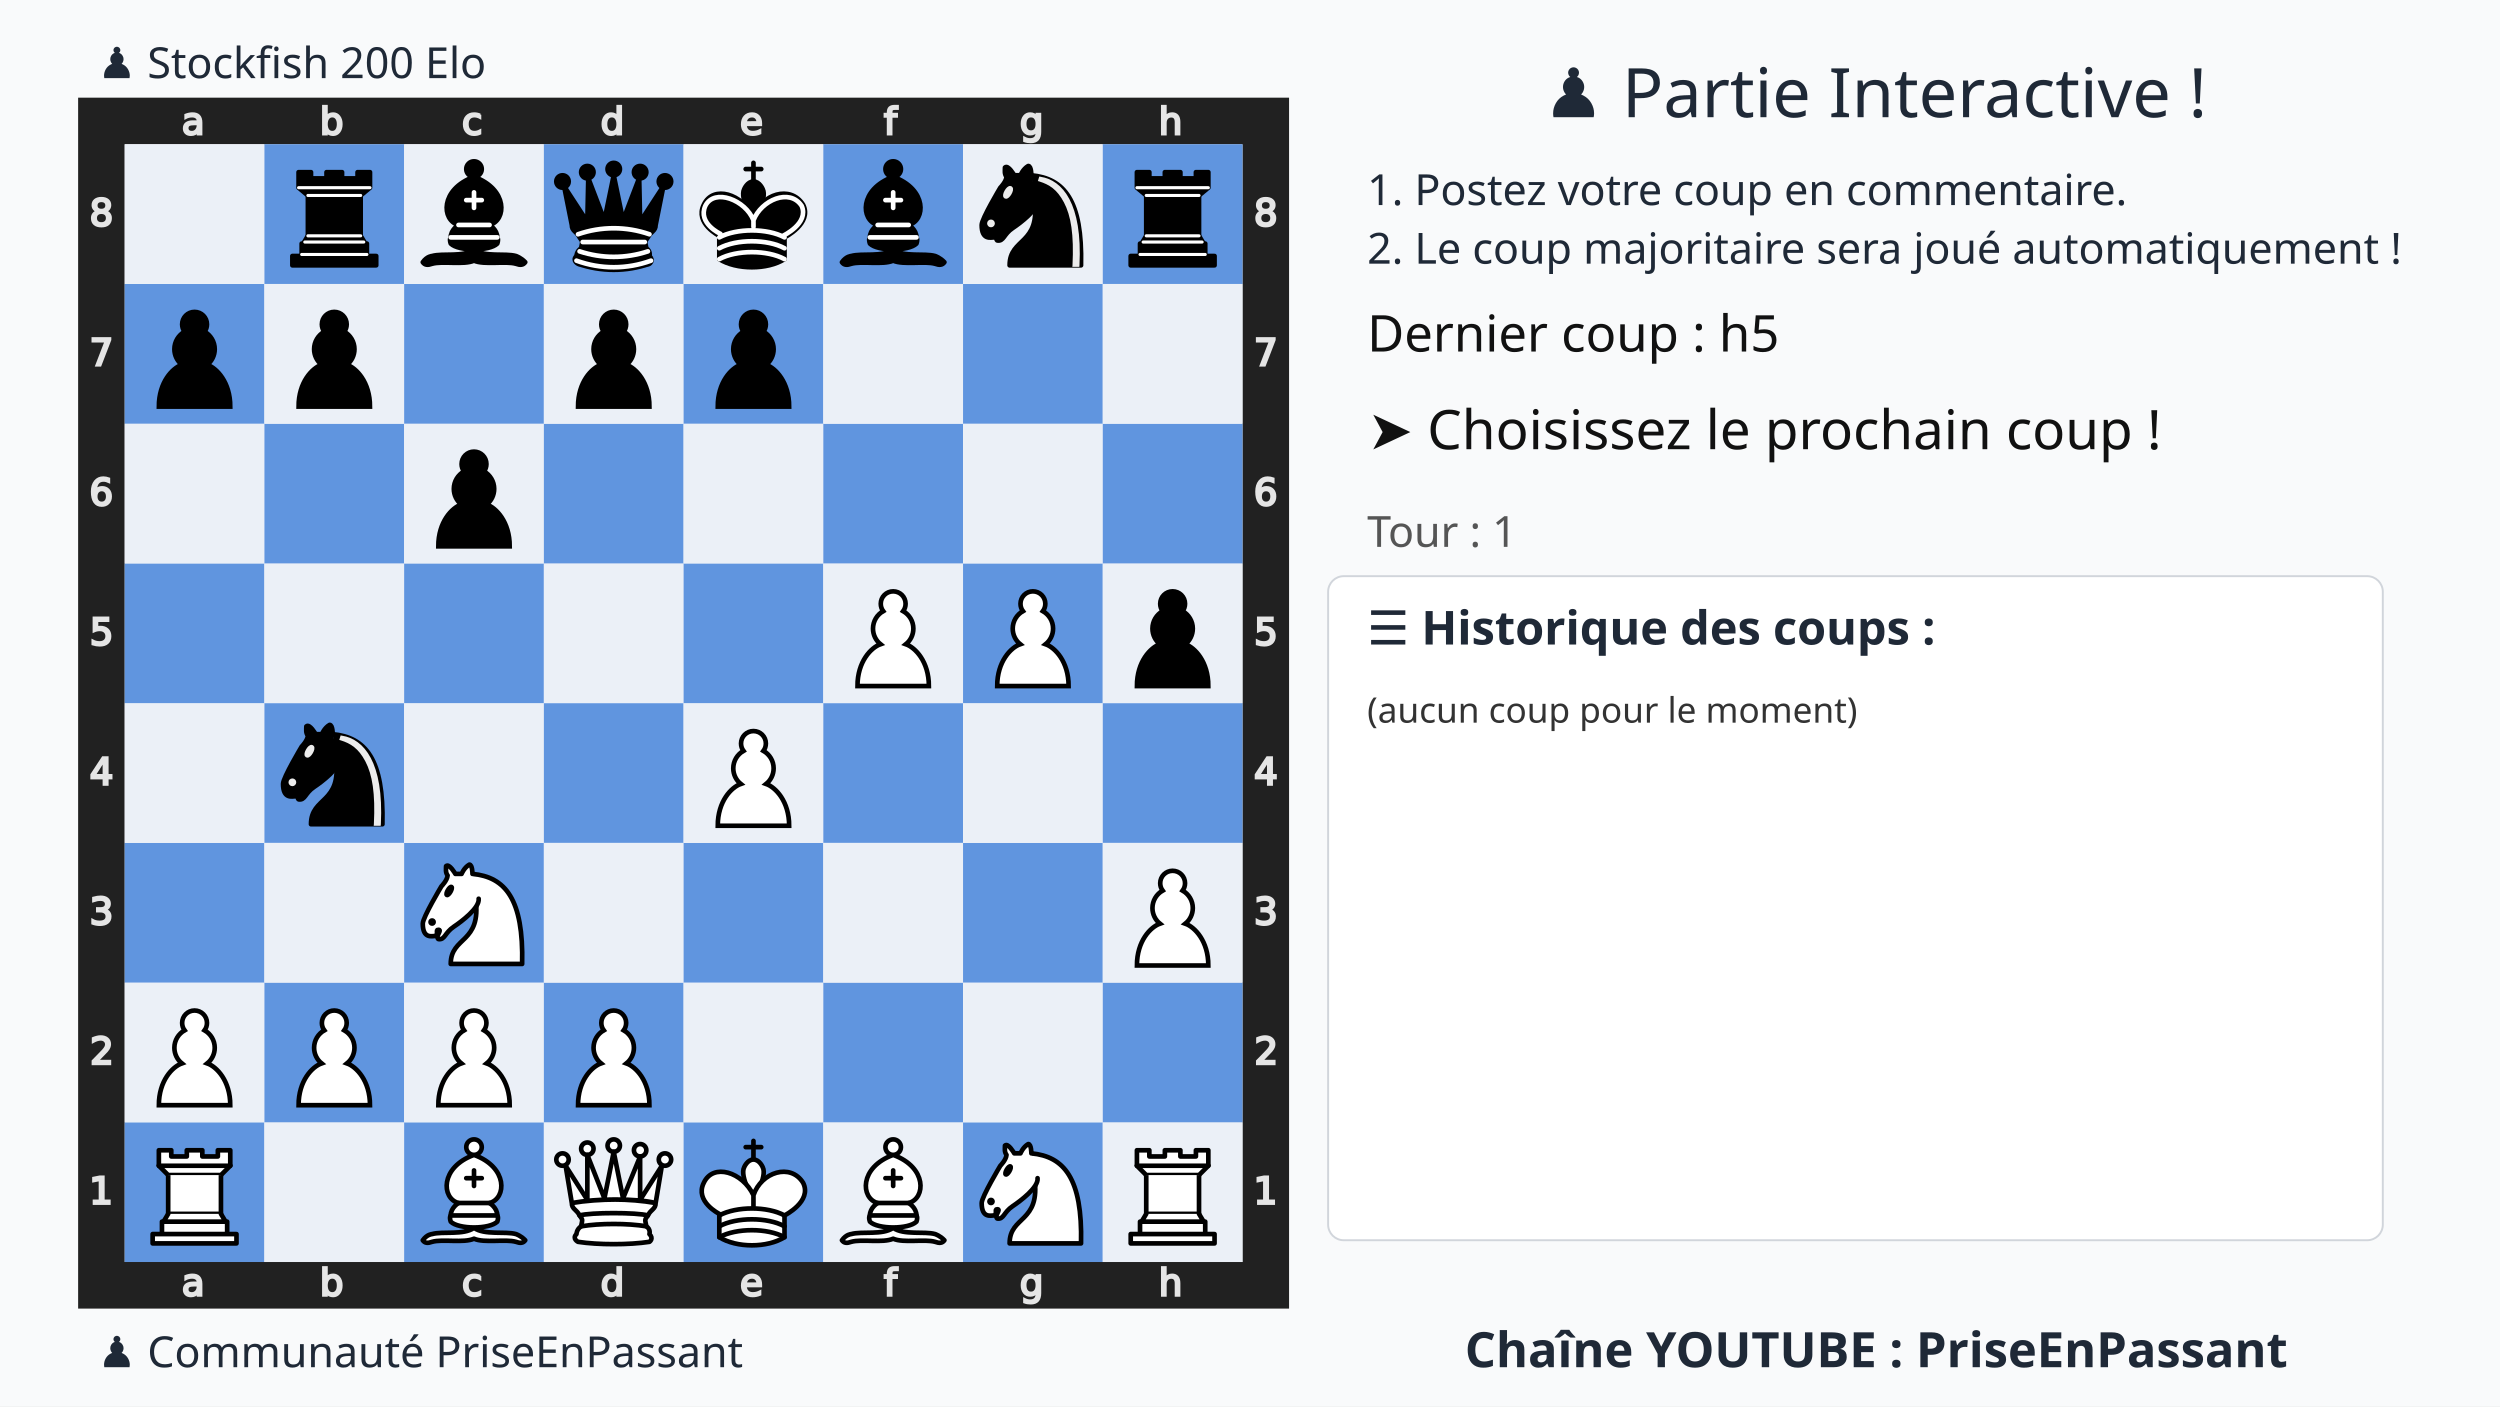
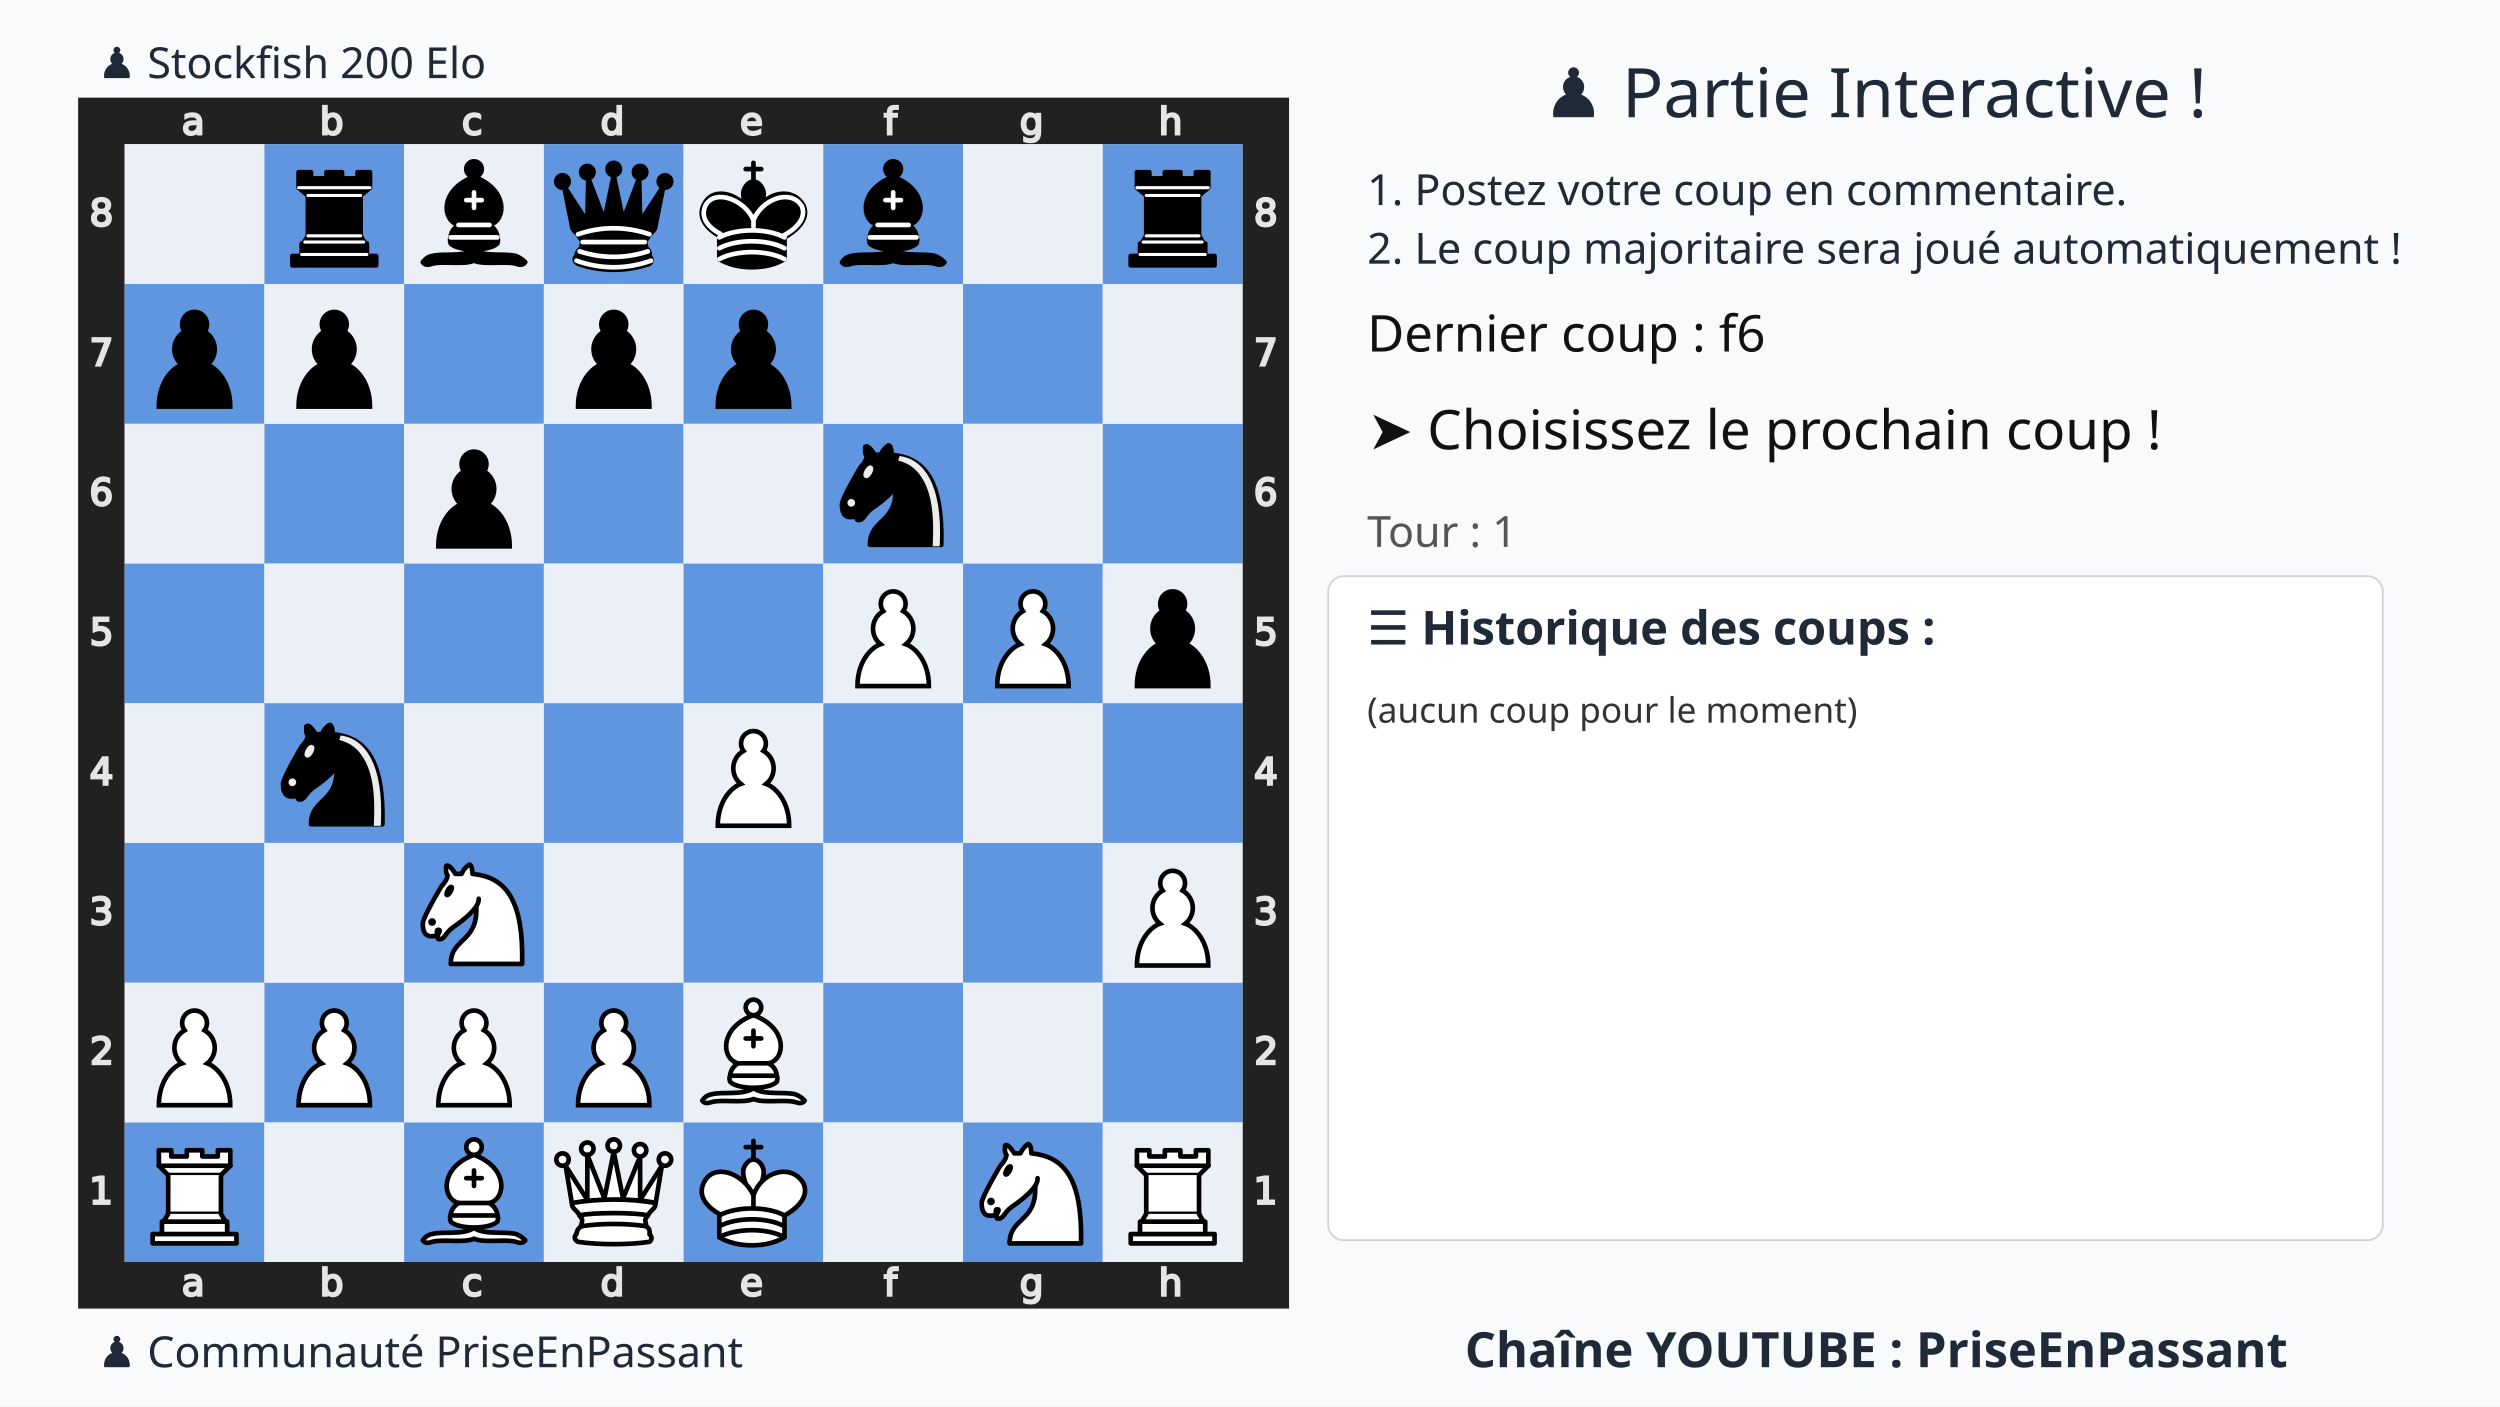
<svg xmlns="http://www.w3.org/2000/svg" xmlns:xlink="http://www.w3.org/1999/xlink" width="1280" height="720">
  <rect width="100%" height="100%" fill="#f9fafb" />
  <text x="75%" y="60" text-anchor="middle" font-size="35" font-family="Ubuntu" fill="#1f2937">
    ♟️ Partie Interactive !
  </text>
  <text x="700" y="105" font-size="22" font-family="Ubuntu" fill="#1f2937">
    1. Postez votre coup en commentaire.
  </text>
  <text x="700" y="135" font-size="22" font-family="Ubuntu" fill="#1f2937">
    2. Le coup majoritaire sera joué automatiquement !
  </text>
  <g transform="translate(40,50)">
    <svg viewBox="0 0 390 390" width="620" height="620">
      <style>.square.light{fill:#ebf0f7 !important}.square.dark{fill:#6095df !important}</style>
      <defs>
        <g id="white-pawn" class="white pawn">
          <path d="M22.5 9c-2.21 0-4 1.79-4 4 0 .89.29 1.71.78 2.38C17.33 16.5 16 18.59 16 21c0 2.03.94 3.84 2.41 5.03-3 1.06-7.41 5.55-7.41 13.47h23c0-7.92-4.41-12.41-7.41-13.47 1.47-1.19 2.41-3 2.41-5.03 0-2.41-1.33-4.5-3.28-5.62.49-.67.78-1.49.78-2.38 0-2.21-1.79-4-4-4z" fill="#fff" stroke="#000" stroke-width="1.5" stroke-linecap="round" />
        </g>
        <g id="white-knight" class="white knight" fill="none" fill-rule="evenodd" stroke="#000" stroke-width="1.5" stroke-linecap="round" stroke-linejoin="round">
          <path d="M 22,10 C 32.5,11 38.5,18 38,39 L 15,39 C 15,30 25,32.5 23,18" style="fill:#ffffff; stroke:#000000;" />
          <path d="M 24,18 C 24.38,20.91 18.45,25.37 16,27 C 13,29 13.18,31.34 11,31 C 9.958,30.06 12.41,27.96 11,28 C 10,28 11.19,29.23 10,30 C 9,30 5.997,31 6,26 C 6,24 12,14 12,14 C 12,14 13.89,12.1 14,10.5 C 13.27,9.506 13.5,8.5 13.5,7.5 C 14.5,6.5 16.5,10 16.5,10 L 18.5,10 C 18.5,10 19.28,8.008 21,7 C 22,7 22,10 22,10" style="fill:#ffffff; stroke:#000000;" />
          <path d="M 9.5 25.5 A 0.5 0.5 0 1 1 8.5,25.5 A 0.5 0.5 0 1 1 9.5 25.5 z" style="fill:#000000; stroke:#000000;" />
          <path d="M 15 15.5 A 0.5 1.5 0 1 1 14,15.5 A 0.5 1.5 0 1 1 15 15.5 z" transform="matrix(0.866,0.5,-0.5,0.866,9.693,-5.173)" style="fill:#000000; stroke:#000000;" />
        </g>
        <g id="white-bishop" class="white bishop" fill="none" fill-rule="evenodd" stroke="#000" stroke-width="1.5" stroke-linecap="round" stroke-linejoin="round">
          <g fill="#fff" stroke-linecap="butt">
            <path d="M9 36c3.39-.97 10.11.43 13.5-2 3.39 2.43 10.11 1.03 13.5 2 0 0 1.65.54 3 2-.68.97-1.65.99-3 .5-3.39-.97-10.11.46-13.5-1-3.39 1.46-10.11.03-13.5 1-1.354.49-2.323.47-3-.5 1.354-1.94 3-2 3-2zM15 32c2.5 2.5 12.5 2.5 15 0 .5-1.5 0-2 0-2 0-2.5-2.5-4-2.5-4 5.5-1.5 6-11.5-5-15.5-11 4-10.5 14-5 15.5 0 0-2.5 1.5-2.5 4 0 0-.5.5 0 2zM25 8a2.5 2.5 0 1 1-5 0 2.5 2.5 0 1 1 5 0z" />
          </g>
          <path d="M17.5 26h10M15 30h15m-7.5-14.5v5M20 18h5" stroke-linejoin="miter" />
        </g>
        <g id="white-rook" class="white rook" fill="#fff" fill-rule="evenodd" stroke="#000" stroke-width="1.5" stroke-linecap="round" stroke-linejoin="round">
          <path d="M9 39h27v-3H9v3zM12 36v-4h21v4H12zM11 14V9h4v2h5V9h5v2h5V9h4v5" stroke-linecap="butt" />
          <path d="M34 14l-3 3H14l-3-3" />
          <path d="M31 17v12.5H14V17" stroke-linecap="butt" stroke-linejoin="miter" />
          <path d="M31 29.5l1.5 2.5h-20l1.5-2.5" />
          <path d="M11 14h23" fill="none" stroke-linejoin="miter" />
        </g>
        <g id="white-queen" class="white queen" fill="#fff" fill-rule="evenodd" stroke="#000" stroke-width="1.5" stroke-linecap="round" stroke-linejoin="round">
          <path d="M8 12a2 2 0 1 1-4 0 2 2 0 1 1 4 0zM24.5 7.5a2 2 0 1 1-4 0 2 2 0 1 1 4 0zM41 12a2 2 0 1 1-4 0 2 2 0 1 1 4 0zM16 8.5a2 2 0 1 1-4 0 2 2 0 1 1 4 0zM33 9a2 2 0 1 1-4 0 2 2 0 1 1 4 0z" />
          <path d="M9 26c8.5-1.5 21-1.5 27 0l2-12-7 11V11l-5.5 13.5-3-15-3 15-5.5-14V25L7 14l2 12zM9 26c0 2 1.5 2 2.5 4 1 1.5 1 1 .5 3.5-1.5 1-1.5 2.5-1.5 2.5-1.5 1.5.5 2.5.5 2.5 6.5 1 16.5 1 23 0 0 0 1.5-1 0-2.5 0 0 .5-1.5-1-2.5-.5-2.5-.5-2 .5-3.5 1-2 2.5-2 2.5-4-8.5-1.5-18.5-1.5-27 0z" stroke-linecap="butt" />
          <path d="M11.5 30c3.5-1 18.5-1 22 0M12 33.5c6-1 15-1 21 0" fill="none" />
        </g>
        <g id="white-king" class="white king" fill="none" fill-rule="evenodd" stroke="#000" stroke-width="1.5" stroke-linecap="round" stroke-linejoin="round">
          <path d="M22.5 11.63V6M20 8h5" stroke-linejoin="miter" />
          <path d="M22.5 25s4.5-7.5 3-10.5c0 0-1-2.5-3-2.5s-3 2.5-3 2.5c-1.5 3 3 10.5 3 10.5" fill="#fff" stroke-linecap="butt" stroke-linejoin="miter" />
          <path d="M11.5 37c5.5 3.5 15.5 3.5 21 0v-7s9-4.5 6-10.5c-4-6.5-13.5-3.5-16 4V27v-3.5c-3.5-7.5-13-10.5-16-4-3 6 5 10 5 10V37z" fill="#fff" />
          <path d="M11.5 30c5.5-3 15.5-3 21 0m-21 3.5c5.5-3 15.5-3 21 0m-21 3.5c5.5-3 15.5-3 21 0" />
        </g>
        <g id="black-pawn" class="black pawn">
          <path d="M22.5 9c-2.21 0-4 1.79-4 4 0 .89.29 1.71.78 2.38C17.33 16.5 16 18.59 16 21c0 2.03.94 3.84 2.41 5.03-3 1.06-7.41 5.55-7.41 13.47h23c0-7.92-4.41-12.41-7.41-13.47 1.47-1.19 2.41-3 2.41-5.03 0-2.41-1.33-4.5-3.28-5.62.49-.67.78-1.49.78-2.38 0-2.21-1.79-4-4-4z" fill="#000" stroke="#000" stroke-width="1.5" stroke-linecap="round" />
        </g>
        <g id="black-knight" class="black knight" fill="none" fill-rule="evenodd" stroke="#000" stroke-width="1.5" stroke-linecap="round" stroke-linejoin="round">
          <path d="M 22,10 C 32.5,11 38.5,18 38,39 L 15,39 C 15,30 25,32.5 23,18" style="fill:#000000; stroke:#000000;" />
          <path d="M 24,18 C 24.38,20.91 18.45,25.37 16,27 C 13,29 13.18,31.34 11,31 C 9.958,30.06 12.41,27.96 11,28 C 10,28 11.19,29.23 10,30 C 9,30 5.997,31 6,26 C 6,24 12,14 12,14 C 12,14 13.89,12.1 14,10.5 C 13.27,9.506 13.5,8.5 13.5,7.5 C 14.5,6.5 16.5,10 16.5,10 L 18.5,10 C 18.5,10 19.28,8.008 21,7 C 22,7 22,10 22,10" style="fill:#000000; stroke:#000000;" />
          <path d="M 9.5 25.5 A 0.5 0.5 0 1 1 8.5,25.5 A 0.5 0.5 0 1 1 9.5 25.5 z" style="fill:#ececec; stroke:#ececec;" />
          <path d="M 15 15.5 A 0.5 1.5 0 1 1 14,15.5 A 0.5 1.5 0 1 1 15 15.5 z" transform="matrix(0.866,0.5,-0.5,0.866,9.693,-5.173)" style="fill:#ececec; stroke:#ececec;" />
          <path d="M 24.55,10.4 L 24.1,11.85 L 24.6,12 C 27.75,13 30.25,14.49 32.5,18.75 C 34.75,23.01 35.75,29.06 35.25,39 L 35.2,39.5 L 37.45,39.5 L 37.5,39 C 38,28.94 36.62,22.15 34.25,17.66 C 31.88,13.17 28.46,11.02 25.06,10.5 L 24.55,10.4 z " style="fill:#ececec; stroke:none;" />
        </g>
        <g id="black-bishop" class="black bishop" fill="none" fill-rule="evenodd" stroke="#000" stroke-width="1.5" stroke-linecap="round" stroke-linejoin="round">
          <path d="M9 36c3.39-.97 10.11.43 13.5-2 3.39 2.43 10.11 1.03 13.5 2 0 0 1.65.54 3 2-.68.97-1.65.99-3 .5-3.39-.97-10.11.46-13.5-1-3.39 1.46-10.11.03-13.5 1-1.354.49-2.323.47-3-.5 1.354-1.94 3-2 3-2zm6-4c2.5 2.5 12.5 2.5 15 0 .5-1.5 0-2 0-2 0-2.5-2.5-4-2.5-4 5.5-1.5 6-11.5-5-15.5-11 4-10.5 14-5 15.5 0 0-2.5 1.5-2.5 4 0 0-.5.5 0 2zM25 8a2.5 2.5 0 1 1-5 0 2.5 2.5 0 1 1 5 0z" fill="#000" stroke-linecap="butt" />
          <path d="M17.5 26h10M15 30h15m-7.5-14.5v5M20 18h5" stroke="#fff" stroke-linejoin="miter" />
        </g>
        <g id="black-rook" class="black rook" fill="#000" fill-rule="evenodd" stroke="#000" stroke-width="1.5" stroke-linecap="round" stroke-linejoin="round">
          <path d="M9 39h27v-3H9v3zM12.5 32l1.5-2.5h17l1.5 2.5h-20zM12 36v-4h21v4H12z" stroke-linecap="butt" />
          <path d="M14 29.5v-13h17v13H14z" stroke-linecap="butt" stroke-linejoin="miter" />
          <path d="M14 16.5L11 14h23l-3 2.5H14zM11 14V9h4v2h5V9h5v2h5V9h4v5H11z" stroke-linecap="butt" />
          <path d="M12 35.5h21M13 31.5h19M14 29.5h17M14 16.5h17M11 14h23" fill="none" stroke="#fff" stroke-width="1" stroke-linejoin="miter" />
        </g>
        <g id="black-queen" class="black queen" fill="#000" fill-rule="evenodd" stroke="#000" stroke-width="1.5" stroke-linecap="round" stroke-linejoin="round">
          <g fill="#000" stroke="none">
            <circle cx="6" cy="12" r="2.75" />
            <circle cx="14" cy="9" r="2.75" />
            <circle cx="22.5" cy="8" r="2.75" />
            <circle cx="31" cy="9" r="2.75" />
            <circle cx="39" cy="12" r="2.75" />
          </g>
          <path d="M9 26c8.5-1.5 21-1.5 27 0l2.5-12.5L31 25l-.3-14.1-5.2 13.6-3-14.5-3 14.5-5.2-13.6L14 25 6.5 13.5 9 26zM9 26c0 2 1.5 2 2.5 4 1 1.5 1 1 .5 3.5-1.5 1-1.5 2.5-1.5 2.5-1.5 1.5.5 2.5.5 2.5 6.5 1 16.5 1 23 0 0 0 1.5-1 0-2.5 0 0 .5-1.5-1-2.5-.5-2.5-.5-2 .5-3.5 1-2 2.5-2 2.5-4-8.5-1.5-18.5-1.5-27 0z" stroke-linecap="butt" />
          <path d="M11 38.5a35 35 1 0 0 23 0" fill="none" stroke-linecap="butt" />
          <path d="M11 29a35 35 1 0 1 23 0M12.5 31.5h20M11.5 34.5a35 35 1 0 0 22 0M10.5 37.5a35 35 1 0 0 24 0" fill="none" stroke="#fff" />
        </g>
        <g id="black-king" class="black king" fill="none" fill-rule="evenodd" stroke="#000" stroke-width="1.5" stroke-linecap="round" stroke-linejoin="round">
          <path d="M22.5 11.63V6" stroke-linejoin="miter" />
          <path d="M22.5 25s4.5-7.5 3-10.5c0 0-1-2.5-3-2.5s-3 2.5-3 2.5c-1.5 3 3 10.5 3 10.5" fill="#000" stroke-linecap="butt" stroke-linejoin="miter" />
          <path d="M11.5 37c5.5 3.5 15.5 3.5 21 0v-7s9-4.5 6-10.5c-4-6.5-13.5-3.5-16 4V27v-3.5c-3.5-7.5-13-10.5-16-4-3 6 5 10 5 10V37z" fill="#000" />
          <path d="M20 8h5" stroke-linejoin="miter" />
          <path d="M32 29.5s8.5-4 6.03-9.65C34.15 14 25 18 22.5 24.5l.01 2.1-.01-2.1C20 18 9.906 14 6.997 19.85c-2.497 5.65 4.853 9 4.853 9M11.5 30c5.5-3 15.5-3 21 0m-21 3.5c5.5-3 15.5-3 21 0m-21 3.5c5.5-3 15.5-3 21 0" stroke="#fff" />
        </g>
      </defs>
      <rect x="7.5" y="7.5" width="375" height="375" fill="none" stroke="#212121" stroke-width="15" />
      <g transform="translate(20, 1) scale(0.75, 0.75)" fill="#e5e5e5" stroke="#e5e5e5">
        <path d="M23.328 10.016q-1.742 0-2.414.398-.672.398-.672 1.36 0 .765.5 1.218.508.445 1.375.445 1.196 0 1.914-.843.727-.852.727-2.258v-.32zm2.867-.594v4.992h-1.437v-1.328q-.492.797-1.227 1.18-.734.375-1.797.375-1.343 0-2.14-.75-.79-.758-.79-2.024 0-1.476.985-2.226.992-.75 2.953-.75h2.016V8.75q0-.992-.656-1.531-.649-.547-1.829-.547-.75 0-1.46.18-.711.18-1.368.539V6.062q.79-.304 1.532-.453.742-.156 1.445-.156 1.898 0 2.836.984.937.985.937 2.985z" />
      </g>
      <g transform="translate(20, 375) scale(0.75, 0.75)" fill="#e5e5e5" stroke="#e5e5e5">
        <path d="M23.328 10.016q-1.742 0-2.414.398-.672.398-.672 1.36 0 .765.5 1.218.508.445 1.375.445 1.196 0 1.914-.843.727-.852.727-2.258v-.32zm2.867-.594v4.992h-1.437v-1.328q-.492.797-1.227 1.18-.734.375-1.797.375-1.343 0-2.14-.75-.79-.758-.79-2.024 0-1.476.985-2.226.992-.75 2.953-.75h2.016V8.75q0-.992-.656-1.531-.649-.547-1.829-.547-.75 0-1.46.18-.711.18-1.368.539V6.062q.79-.304 1.532-.453.742-.156 1.445-.156 1.898 0 2.836.984.937.985.937 2.985z" />
      </g>
      <g transform="translate(65, 1) scale(0.75, 0.75)" fill="#e5e5e5" stroke="#e5e5e5">
        <path d="M24.922 10.047q0-1.586-.656-2.485-.649-.906-1.79-.906-1.14 0-1.796.906-.649.899-.649 2.485 0 1.586.649 2.492.656.898 1.797.898 1.14 0 1.789-.898.656-.906.656-2.492zm-4.89-3.055q.452-.781 1.14-1.156.695-.383 1.656-.383 1.594 0 2.586 1.266 1 1.265 1 3.328 0 2.062-1 3.328-.992 1.266-2.586 1.266-.96 0-1.656-.375-.688-.383-1.14-1.164v1.312h-1.446V2.258h1.445z" />
      </g>
      <g transform="translate(65, 375) scale(0.75, 0.75)" fill="#e5e5e5" stroke="#e5e5e5">
        <path d="M24.922 10.047q0-1.586-.656-2.485-.649-.906-1.79-.906-1.14 0-1.796.906-.649.899-.649 2.485 0 1.586.649 2.492.656.898 1.797.898 1.14 0 1.789-.898.656-.906.656-2.492zm-4.89-3.055q.452-.781 1.14-1.156.695-.383 1.656-.383 1.594 0 2.586 1.266 1 1.265 1 3.328 0 2.062-1 3.328-.992 1.266-2.586 1.266-.96 0-1.656-.375-.688-.383-1.14-1.164v1.312h-1.446V2.258h1.445z" />
      </g>
      <g transform="translate(110, 1) scale(0.75, 0.75)" fill="#e5e5e5" stroke="#e5e5e5">
        <path d="M25.96 6v1.344q-.608-.336-1.226-.5-.609-.172-1.234-.172-1.398 0-2.172.89-.773.883-.773 2.485 0 1.601.773 2.492.774.883 2.172.883.625 0 1.234-.164.618-.172 1.227-.508v1.328q-.602.281-1.25.422-.64.14-1.367.14-1.977 0-3.14-1.242-1.165-1.242-1.165-3.351 0-2.14 1.172-3.367 1.18-1.227 3.227-1.227.664 0 1.296.14.633.134 1.227.407z" />
      </g>
      <g transform="translate(110, 375) scale(0.75, 0.75)" fill="#e5e5e5" stroke="#e5e5e5">
        <path d="M25.96 6v1.344q-.608-.336-1.226-.5-.609-.172-1.234-.172-1.398 0-2.172.89-.773.883-.773 2.485 0 1.601.773 2.492.774.883 2.172.883.625 0 1.234-.164.618-.172 1.227-.508v1.328q-.602.281-1.25.422-.64.14-1.367.14-1.977 0-3.14-1.242-1.165-1.242-1.165-3.351 0-2.14 1.172-3.367 1.18-1.227 3.227-1.227.664 0 1.296.14.633.134 1.227.407z" />
      </g>
      <g transform="translate(155, 1) scale(0.75, 0.75)" fill="#e5e5e5" stroke="#e5e5e5">
        <path d="M24.973 6.992V2.258h1.437v12.156h-1.437v-1.312q-.453.78-1.149 1.164-.687.375-1.656.375-1.586 0-2.586-1.266-.992-1.266-.992-3.328 0-2.063.992-3.328 1-1.266 2.586-1.266.969 0 1.656.383.696.375 1.149 1.156zm-4.899 3.055q0 1.586.649 2.492.656.898 1.797.898 1.14 0 1.796-.898.657-.906.657-2.492 0-1.586-.657-2.485-.656-.906-1.796-.906-1.141 0-1.797.906-.649.899-.649 2.485z" />
      </g>
      <g transform="translate(155, 375) scale(0.75, 0.75)" fill="#e5e5e5" stroke="#e5e5e5">
        <path d="M24.973 6.992V2.258h1.437v12.156h-1.437v-1.312q-.453.78-1.149 1.164-.687.375-1.656.375-1.586 0-2.586-1.266-.992-1.266-.992-3.328 0-2.063.992-3.328 1-1.266 2.586-1.266.969 0 1.656.383.696.375 1.149 1.156zm-4.899 3.055q0 1.586.649 2.492.656.898 1.797.898 1.14 0 1.796-.898.657-.906.657-2.492 0-1.586-.657-2.485-.656-.906-1.796-.906-1.141 0-1.797.906-.649.899-.649 2.485z" />
      </g>
      <g transform="translate(200, 1) scale(0.75, 0.75)" fill="#e5e5e5" stroke="#e5e5e5">
        <path d="M26.555 9.68v.703h-6.61q.094 1.484.89 2.265.806.774 2.235.774.828 0 1.602-.203.781-.203 1.547-.61v1.36q-.774.328-1.586.5-.813.172-1.649.172-2.093 0-3.32-1.22-1.219-1.218-1.219-3.296 0-2.148 1.157-3.406 1.164-1.266 3.132-1.266 1.766 0 2.79 1.14 1.03 1.134 1.03 3.087zm-1.438-.422q-.015-1.18-.664-1.883-.64-.703-1.703-.703-1.203 0-1.93.68-.718.68-.828 1.914z" />
      </g>
      <g transform="translate(200, 375) scale(0.75, 0.75)" fill="#e5e5e5" stroke="#e5e5e5">
        <path d="M26.555 9.68v.703h-6.61q.094 1.484.89 2.265.806.774 2.235.774.828 0 1.602-.203.781-.203 1.547-.61v1.36q-.774.328-1.586.5-.813.172-1.649.172-2.093 0-3.32-1.22-1.219-1.218-1.219-3.296 0-2.148 1.157-3.406 1.164-1.266 3.132-1.266 1.766 0 2.79 1.14 1.03 1.134 1.03 3.087zm-1.438-.422q-.015-1.18-.664-1.883-.64-.703-1.703-.703-1.203 0-1.93.68-.718.68-.828 1.914z" />
      </g>
      <g transform="translate(245, 1) scale(0.75, 0.75)" fill="#e5e5e5" stroke="#e5e5e5">
        <path d="M25.285 2.258v1.195H23.91q-.773 0-1.078.313-.297.312-.297 1.125v.773h2.367v1.117h-2.367v7.633H21.09V6.781h-1.375V5.664h1.375v-.61q0-1.46.68-2.124.68-.672 2.156-.672z" />
      </g>
      <g transform="translate(245, 375) scale(0.75, 0.75)" fill="#e5e5e5" stroke="#e5e5e5">
        <path d="M25.285 2.258v1.195H23.91q-.773 0-1.078.313-.297.312-.297 1.125v.773h2.367v1.117h-2.367v7.633H21.09V6.781h-1.375V5.664h1.375v-.61q0-1.46.68-2.124.68-.672 2.156-.672z" />
      </g>
      <g transform="translate(290, 1) scale(0.75, 0.75)" fill="#e5e5e5" stroke="#e5e5e5">
        <path d="M24.973 9.937q0-1.562-.649-2.421-.64-.86-1.804-.86-1.157 0-1.805.86-.64.859-.64 2.421 0 1.555.64 2.415.648.859 1.805.859 1.164 0 1.804-.86.649-.859.649-2.414zm1.437 3.391q0 2.234-.992 3.32-.992 1.094-3.04 1.094-.757 0-1.429-.117-.672-.11-1.304-.344v-1.398q.632.344 1.25.508.617.164 1.257.164 1.414 0 2.118-.743.703-.734.703-2.226v-.711q-.446.773-1.141 1.156-.695.383-1.664.383-1.61 0-2.594-1.227-.984-1.226-.984-3.25 0-2.03.984-3.257.985-1.227 2.594-1.227.969 0 1.664.383t1.14 1.156V5.664h1.438z" />
      </g>
      <g transform="translate(290, 375) scale(0.75, 0.75)" fill="#e5e5e5" stroke="#e5e5e5">
        <path d="M24.973 9.937q0-1.562-.649-2.421-.64-.86-1.804-.86-1.157 0-1.805.86-.64.859-.64 2.421 0 1.555.64 2.415.648.859 1.805.859 1.164 0 1.804-.86.649-.859.649-2.414zm1.437 3.391q0 2.234-.992 3.32-.992 1.094-3.04 1.094-.757 0-1.429-.117-.672-.11-1.304-.344v-1.398q.632.344 1.25.508.617.164 1.257.164 1.414 0 2.118-.743.703-.734.703-2.226v-.711q-.446.773-1.141 1.156-.695.383-1.664.383-1.61 0-2.594-1.227-.984-1.226-.984-3.25 0-2.03.984-3.257.985-1.227 2.594-1.227.969 0 1.664.383t1.14 1.156V5.664h1.438z" />
      </g>
      <g transform="translate(335, 1) scale(0.75, 0.75)" fill="#e5e5e5" stroke="#e5e5e5">
        <path d="M26.164 9.133v5.281h-1.437V9.18q0-1.243-.485-1.86-.484-.617-1.453-.617-1.164 0-1.836.742-.672.742-.672 2.024v4.945h-1.445V2.258h1.445v4.765q.516-.789 1.211-1.18.703-.39 1.617-.39 1.508 0 2.282.938.773.93.773 2.742z" />
      </g>
      <g transform="translate(335, 375) scale(0.75, 0.75)" fill="#e5e5e5" stroke="#e5e5e5">
        <path d="M26.164 9.133v5.281h-1.437V9.18q0-1.243-.485-1.86-.484-.617-1.453-.617-1.164 0-1.836.742-.672.742-.672 2.024v4.945h-1.445V2.258h1.445v4.765q.516-.789 1.211-1.18.703-.39 1.617-.39 1.508 0 2.282.938.773.93.773 2.742z" />
      </g>
      <g transform="translate(0, 335) scale(0.75, 0.75)" fill="#e5e5e5" stroke="#e5e5e5">
        <path d="M6.754 26.996h2.578v-8.898l-2.805.562v-1.437l2.79-.563h1.578v10.336h2.578v1.328h-6.72z" />
      </g>
      <g transform="translate(375, 335) scale(0.75, 0.75)" fill="#e5e5e5" stroke="#e5e5e5">
        <path d="M6.754 26.996h2.578v-8.898l-2.805.562v-1.437l2.79-.563h1.578v10.336h2.578v1.328h-6.72z" />
      </g>
      <g transform="translate(0, 290) scale(0.75, 0.75)" fill="#e5e5e5" stroke="#e5e5e5">
        <path d="M8.195 26.996h5.508v1.328H6.297v-1.328q.898-.93 2.445-2.492 1.555-1.57 1.953-2.024.758-.851 1.055-1.437.305-.594.305-1.164 0-.93-.657-1.516-.648-.586-1.695-.586-.742 0-1.57.258-.82.258-1.758.781v-1.593q.953-.383 1.781-.578.828-.196 1.516-.196 1.812 0 2.89.906 1.079.907 1.079 2.422 0 .72-.274 1.368-.265.64-.976 1.515-.196.227-1.243 1.313-1.046 1.078-2.953 3.023z" />
      </g>
      <g transform="translate(375, 290) scale(0.75, 0.75)" fill="#e5e5e5" stroke="#e5e5e5">
        <path d="M8.195 26.996h5.508v1.328H6.297v-1.328q.898-.93 2.445-2.492 1.555-1.57 1.953-2.024.758-.851 1.055-1.437.305-.594.305-1.164 0-.93-.657-1.516-.648-.586-1.695-.586-.742 0-1.57.258-.82.258-1.758.781v-1.593q.953-.383 1.781-.578.828-.196 1.516-.196 1.812 0 2.89.906 1.079.907 1.079 2.422 0 .72-.274 1.368-.265.64-.976 1.515-.196.227-1.243 1.313-1.046 1.078-2.953 3.023z" />
      </g>
      <g transform="translate(0, 245) scale(0.75, 0.75)" fill="#e5e5e5" stroke="#e5e5e5">
        <path d="M11.434 22.035q1.132.242 1.765 1.008.64.766.64 1.89 0 1.727-1.187 2.672-1.187.946-3.375.946-.734 0-1.515-.149-.774-.14-1.602-.43V26.45q.656.383 1.438.578.78.196 1.632.196 1.485 0 2.258-.586.782-.586.782-1.703 0-1.032-.727-1.61-.719-.586-2.008-.586h-1.36v-1.297h1.423q1.164 0 1.78-.46.618-.47.618-1.344 0-.899-.64-1.375-.633-.485-1.82-.485-.65 0-1.391.141-.743.14-1.633.437V16.95q.898-.25 1.68-.375.788-.125 1.484-.125 1.797 0 2.844.82 1.046.813 1.046 2.204 0 .968-.554 1.64-.555.664-1.578.922z" />
      </g>
      <g transform="translate(375, 245) scale(0.75, 0.75)" fill="#e5e5e5" stroke="#e5e5e5">
        <path d="M11.434 22.035q1.132.242 1.765 1.008.64.766.64 1.89 0 1.727-1.187 2.672-1.187.946-3.375.946-.734 0-1.515-.149-.774-.14-1.602-.43V26.45q.656.383 1.438.578.78.196 1.632.196 1.485 0 2.258-.586.782-.586.782-1.703 0-1.032-.727-1.61-.719-.586-2.008-.586h-1.36v-1.297h1.423q1.164 0 1.78-.46.618-.47.618-1.344 0-.899-.64-1.375-.633-.485-1.82-.485-.65 0-1.391.141-.743.14-1.633.437V16.95q.898-.25 1.68-.375.788-.125 1.484-.125 1.797 0 2.844.82 1.046.813 1.046 2.204 0 .968-.554 1.64-.555.664-1.578.922z" />
      </g>
      <g transform="translate(0, 200) scale(0.75, 0.75)" fill="#e5e5e5" stroke="#e5e5e5">
        <path d="M11.016 18.035L7.03 24.262h3.985zm-.414-1.375h1.984v7.602h1.664v1.312h-1.664v2.75h-1.57v-2.75H5.75v-1.523z" />
      </g>
      <g transform="translate(375, 200) scale(0.75, 0.75)" fill="#e5e5e5" stroke="#e5e5e5">
        <path d="M11.016 18.035L7.03 24.262h3.985zm-.414-1.375h1.984v7.602h1.664v1.312h-1.664v2.75h-1.57v-2.75H5.75v-1.523z" />
      </g>
      <g transform="translate(0, 155) scale(0.75, 0.75)" fill="#e5e5e5" stroke="#e5e5e5">
        <path d="M6.719 16.66h6.195v1.328h-4.75v2.86q.344-.118.688-.172.343-.063.687-.063 1.953 0 3.094 1.07 1.14 1.07 1.14 2.899 0 1.883-1.171 2.93-1.172 1.039-3.305 1.039-.735 0-1.5-.125-.758-.125-1.57-.375v-1.586q.703.383 1.453.57.75.188 1.586.188 1.351 0 2.14-.711.79-.711.79-1.93 0-1.219-.79-1.93-.789-.71-2.14-.71-.633 0-1.266.14-.625.14-1.281.438z" />
      </g>
      <g transform="translate(375, 155) scale(0.75, 0.75)" fill="#e5e5e5" stroke="#e5e5e5">
        <path d="M6.719 16.66h6.195v1.328h-4.75v2.86q.344-.118.688-.172.343-.063.687-.063 1.953 0 3.094 1.07 1.14 1.07 1.14 2.899 0 1.883-1.171 2.93-1.172 1.039-3.305 1.039-.735 0-1.5-.125-.758-.125-1.57-.375v-1.586q.703.383 1.453.57.75.188 1.586.188 1.351 0 2.14-.711.79-.711.79-1.93 0-1.219-.79-1.93-.789-.71-2.14-.71-.633 0-1.266.14-.625.14-1.281.438z" />
      </g>
      <g transform="translate(0, 110) scale(0.75, 0.75)" fill="#e5e5e5" stroke="#e5e5e5">
        <path d="M10.137 21.863q-1.063 0-1.688.727-.617.726-.617 1.992 0 1.258.617 1.992.625.727 1.688.727 1.062 0 1.68-.727.624-.734.624-1.992 0-1.266-.625-1.992-.617-.727-1.68-.727zm3.133-4.945v1.437q-.594-.28-1.204-.43-.601-.148-1.195-.148-1.562 0-2.39 1.055-.82 1.055-.938 3.188.46-.68 1.156-1.04.696-.367 1.531-.367 1.758 0 2.774 1.07 1.023 1.063 1.023 2.899 0 1.797-1.062 2.883-1.063 1.086-2.828 1.086-2.024 0-3.094-1.547-1.07-1.555-1.07-4.5 0-2.766 1.312-4.406 1.313-1.649 3.524-1.649.593 0 1.195.117.61.118 1.266.352z" />
      </g>
      <g transform="translate(375, 110) scale(0.75, 0.75)" fill="#e5e5e5" stroke="#e5e5e5">
        <path d="M10.137 21.863q-1.063 0-1.688.727-.617.726-.617 1.992 0 1.258.617 1.992.625.727 1.688.727 1.062 0 1.68-.727.624-.734.624-1.992 0-1.266-.625-1.992-.617-.727-1.68-.727zm3.133-4.945v1.437q-.594-.28-1.204-.43-.601-.148-1.195-.148-1.562 0-2.39 1.055-.82 1.055-.938 3.188.46-.68 1.156-1.04.696-.367 1.531-.367 1.758 0 2.774 1.07 1.023 1.063 1.023 2.899 0 1.797-1.062 2.883-1.063 1.086-2.828 1.086-2.024 0-3.094-1.547-1.07-1.555-1.07-4.5 0-2.766 1.312-4.406 1.313-1.649 3.524-1.649.593 0 1.195.117.61.118 1.266.352z" />
      </g>
      <g transform="translate(0, 65) scale(0.75, 0.75)" fill="#e5e5e5" stroke="#e5e5e5">
        <path d="M6.25 16.66h7.5v.672L9.516 28.324H7.867l3.985-10.336H6.25z" />
      </g>
      <g transform="translate(375, 65) scale(0.75, 0.75)" fill="#e5e5e5" stroke="#e5e5e5">
        <path d="M6.25 16.66h7.5v.672L9.516 28.324H7.867l3.985-10.336H6.25z" />
      </g>
      <g transform="translate(0, 20) scale(0.75, 0.75)" fill="#e5e5e5" stroke="#e5e5e5">
        <path d="M10 22.785q-1.125 0-1.773.602-.641.601-.641 1.656t.64 1.656q.649.602 1.774.602t1.773-.602q.649-.61.649-1.656 0-1.055-.649-1.656-.64-.602-1.773-.602zm-1.578-.672q-1.016-.25-1.586-.945-.563-.695-.563-1.695 0-1.399.993-2.211 1-.813 2.734-.813 1.742 0 2.734.813.993.812.993 2.21 0 1-.57 1.696-.563.695-1.571.945 1.14.266 1.773 1.04.641.773.641 1.89 0 1.695-1.04 2.602-1.03.906-2.96.906t-2.969-.906Q6 26.738 6 25.043q0-1.117.64-1.89.641-.774 1.782-1.04zm-.578-2.492q0 .906.562 1.414.57.508 1.594.508 1.016 0 1.586-.508.578-.508.578-1.414 0-.906-.578-1.414-.57-.508-1.586-.508-1.023 0-1.594.508-.562.508-.562 1.414z" />
      </g>
      <g transform="translate(375, 20) scale(0.75, 0.75)" fill="#e5e5e5" stroke="#e5e5e5">
        <path d="M10 22.785q-1.125 0-1.773.602-.641.601-.641 1.656t.64 1.656q.649.602 1.774.602t1.773-.602q.649-.61.649-1.656 0-1.055-.649-1.656-.64-.602-1.773-.602zm-1.578-.672q-1.016-.25-1.586-.945-.563-.695-.563-1.695 0-1.399.993-2.211 1-.813 2.734-.813 1.742 0 2.734.813.993.812.993 2.21 0 1-.57 1.696-.563.695-1.571.945 1.14.266 1.773 1.04.641.773.641 1.89 0 1.695-1.04 2.602-1.03.906-2.96.906t-2.969-.906Q6 26.738 6 25.043q0-1.117.64-1.89.641-.774 1.782-1.04zm-.578-2.492q0 .906.562 1.414.57.508 1.594.508 1.016 0 1.586-.508.578-.508.578-1.414 0-.906-.578-1.414-.57-.508-1.586-.508-1.023 0-1.594.508-.562.508-.562 1.414z" />
      </g>
      <rect x="15" y="330" width="45" height="45" class="square dark a1" stroke="none" fill="#d18b47" />
      <rect x="60" y="330" width="45" height="45" class="square light b1" stroke="none" fill="#ffce9e" />
      <rect x="105" y="330" width="45" height="45" class="square dark c1" stroke="none" fill="#d18b47" />
      <rect x="150" y="330" width="45" height="45" class="square light d1" stroke="none" fill="#ffce9e" />
      <rect x="195" y="330" width="45" height="45" class="square dark e1" stroke="none" fill="#d18b47" />
      <rect x="240" y="330" width="45" height="45" class="square light f1" stroke="none" fill="#ffce9e" />
      <rect x="285" y="330" width="45" height="45" class="square dark g1" stroke="none" fill="#d18b47" />
      <rect x="330" y="330" width="45" height="45" class="square light h1" stroke="none" fill="#ffce9e" />
      <rect x="15" y="285" width="45" height="45" class="square light a2" stroke="none" fill="#ffce9e" />
      <rect x="60" y="285" width="45" height="45" class="square dark b2" stroke="none" fill="#d18b47" />
      <rect x="105" y="285" width="45" height="45" class="square light c2" stroke="none" fill="#ffce9e" />
      <rect x="150" y="285" width="45" height="45" class="square dark d2" stroke="none" fill="#d18b47" />
      <rect x="195" y="285" width="45" height="45" class="square light e2" stroke="none" fill="#ffce9e" />
      <rect x="240" y="285" width="45" height="45" class="square dark f2" stroke="none" fill="#d18b47" />
      <rect x="285" y="285" width="45" height="45" class="square light g2" stroke="none" fill="#ffce9e" />
      <rect x="330" y="285" width="45" height="45" class="square dark h2" stroke="none" fill="#d18b47" />
      <rect x="15" y="240" width="45" height="45" class="square dark a3" stroke="none" fill="#d18b47" />
      <rect x="60" y="240" width="45" height="45" class="square light b3" stroke="none" fill="#ffce9e" />
      <rect x="105" y="240" width="45" height="45" class="square dark c3" stroke="none" fill="#d18b47" />
      <rect x="150" y="240" width="45" height="45" class="square light d3" stroke="none" fill="#ffce9e" />
      <rect x="195" y="240" width="45" height="45" class="square dark e3" stroke="none" fill="#d18b47" />
      <rect x="240" y="240" width="45" height="45" class="square light f3" stroke="none" fill="#ffce9e" />
      <rect x="285" y="240" width="45" height="45" class="square dark g3" stroke="none" fill="#d18b47" />
      <rect x="330" y="240" width="45" height="45" class="square light h3" stroke="none" fill="#ffce9e" />
      <rect x="15" y="195" width="45" height="45" class="square light a4" stroke="none" fill="#ffce9e" />
      <rect x="60" y="195" width="45" height="45" class="square dark b4" stroke="none" fill="#d18b47" />
      <rect x="105" y="195" width="45" height="45" class="square light c4" stroke="none" fill="#ffce9e" />
      <rect x="150" y="195" width="45" height="45" class="square dark d4" stroke="none" fill="#d18b47" />
      <rect x="195" y="195" width="45" height="45" class="square light e4" stroke="none" fill="#ffce9e" />
      <rect x="240" y="195" width="45" height="45" class="square dark f4" stroke="none" fill="#d18b47" />
      <rect x="285" y="195" width="45" height="45" class="square light g4" stroke="none" fill="#ffce9e" />
      <rect x="330" y="195" width="45" height="45" class="square dark h4" stroke="none" fill="#d18b47" />
      <rect x="15" y="150" width="45" height="45" class="square dark a5" stroke="none" fill="#d18b47" />
      <rect x="60" y="150" width="45" height="45" class="square light b5" stroke="none" fill="#ffce9e" />
      <rect x="105" y="150" width="45" height="45" class="square dark c5" stroke="none" fill="#d18b47" />
      <rect x="150" y="150" width="45" height="45" class="square light d5" stroke="none" fill="#ffce9e" />
      <rect x="195" y="150" width="45" height="45" class="square dark e5" stroke="none" fill="#d18b47" />
      <rect x="240" y="150" width="45" height="45" class="square light f5" stroke="none" fill="#ffce9e" />
      <rect x="285" y="150" width="45" height="45" class="square dark g5" stroke="none" fill="#d18b47" />
-       <rect x="330" y="150" width="45" height="45" class="square light lastmove h5" stroke="none" fill="#cdd16a" />
+       <rect x="330" y="150" width="45" height="45" class="square light h5" stroke="none" fill="#ffce9e" />
      <rect x="15" y="105" width="45" height="45" class="square light a6" stroke="none" fill="#ffce9e" />
      <rect x="60" y="105" width="45" height="45" class="square dark b6" stroke="none" fill="#d18b47" />
      <rect x="105" y="105" width="45" height="45" class="square light c6" stroke="none" fill="#ffce9e" />
      <rect x="150" y="105" width="45" height="45" class="square dark d6" stroke="none" fill="#d18b47" />
      <rect x="195" y="105" width="45" height="45" class="square light e6" stroke="none" fill="#ffce9e" />
-       <rect x="240" y="105" width="45" height="45" class="square dark f6" stroke="none" fill="#d18b47" />
+       <rect x="240" y="105" width="45" height="45" class="square dark lastmove f6" stroke="none" fill="#aaa23b" />
      <rect x="285" y="105" width="45" height="45" class="square light g6" stroke="none" fill="#ffce9e" />
      <rect x="330" y="105" width="45" height="45" class="square dark h6" stroke="none" fill="#d18b47" />
      <rect x="15" y="60" width="45" height="45" class="square dark a7" stroke="none" fill="#d18b47" />
      <rect x="60" y="60" width="45" height="45" class="square light b7" stroke="none" fill="#ffce9e" />
      <rect x="105" y="60" width="45" height="45" class="square dark c7" stroke="none" fill="#d18b47" />
      <rect x="150" y="60" width="45" height="45" class="square light d7" stroke="none" fill="#ffce9e" />
      <rect x="195" y="60" width="45" height="45" class="square dark e7" stroke="none" fill="#d18b47" />
      <rect x="240" y="60" width="45" height="45" class="square light f7" stroke="none" fill="#ffce9e" />
      <rect x="285" y="60" width="45" height="45" class="square dark g7" stroke="none" fill="#d18b47" />
-       <rect x="330" y="60" width="45" height="45" class="square light lastmove h7" stroke="none" fill="#cdd16a" />
+       <rect x="330" y="60" width="45" height="45" class="square light h7" stroke="none" fill="#ffce9e" />
      <rect x="15" y="15" width="45" height="45" class="square light a8" stroke="none" fill="#ffce9e" />
      <rect x="60" y="15" width="45" height="45" class="square dark b8" stroke="none" fill="#d18b47" />
      <rect x="105" y="15" width="45" height="45" class="square light c8" stroke="none" fill="#ffce9e" />
      <rect x="150" y="15" width="45" height="45" class="square dark d8" stroke="none" fill="#d18b47" />
      <rect x="195" y="15" width="45" height="45" class="square light e8" stroke="none" fill="#ffce9e" />
      <rect x="240" y="15" width="45" height="45" class="square dark f8" stroke="none" fill="#d18b47" />
-       <rect x="285" y="15" width="45" height="45" class="square light g8" stroke="none" fill="#ffce9e" />
+       <rect x="285" y="15" width="45" height="45" class="square light lastmove g8" stroke="none" fill="#cdd16a" />
      <rect x="330" y="15" width="45" height="45" class="square dark h8" stroke="none" fill="#d18b47" />
      <use href="#white-rook" xlink:href="#white-rook" transform="translate(15, 330)" />
      <use href="#white-bishop" xlink:href="#white-bishop" transform="translate(105, 330)" />
      <use href="#white-queen" xlink:href="#white-queen" transform="translate(150, 330)" />
      <use href="#white-king" xlink:href="#white-king" transform="translate(195, 330)" />
-       <use href="#white-bishop" xlink:href="#white-bishop" transform="translate(240, 330)" />
      <use href="#white-knight" xlink:href="#white-knight" transform="translate(285, 330)" />
      <use href="#white-rook" xlink:href="#white-rook" transform="translate(330, 330)" />
      <use href="#white-pawn" xlink:href="#white-pawn" transform="translate(15, 285)" />
      <use href="#white-pawn" xlink:href="#white-pawn" transform="translate(60, 285)" />
      <use href="#white-pawn" xlink:href="#white-pawn" transform="translate(105, 285)" />
      <use href="#white-pawn" xlink:href="#white-pawn" transform="translate(150, 285)" />
+       <use href="#white-bishop" xlink:href="#white-bishop" transform="translate(195, 285)" />
      <use href="#white-knight" xlink:href="#white-knight" transform="translate(105, 240)" />
      <use href="#white-pawn" xlink:href="#white-pawn" transform="translate(330, 240)" />
      <use href="#black-knight" xlink:href="#black-knight" transform="translate(60, 195)" />
      <use href="#white-pawn" xlink:href="#white-pawn" transform="translate(195, 195)" />
      <use href="#white-pawn" xlink:href="#white-pawn" transform="translate(240, 150)" />
      <use href="#white-pawn" xlink:href="#white-pawn" transform="translate(285, 150)" />
      <use href="#black-pawn" xlink:href="#black-pawn" transform="translate(330, 150)" />
      <use href="#black-pawn" xlink:href="#black-pawn" transform="translate(105, 105)" />
+       <use href="#black-knight" xlink:href="#black-knight" transform="translate(240, 105)" />
      <use href="#black-pawn" xlink:href="#black-pawn" transform="translate(15, 60)" />
      <use href="#black-pawn" xlink:href="#black-pawn" transform="translate(60, 60)" />
      <use href="#black-pawn" xlink:href="#black-pawn" transform="translate(150, 60)" />
      <use href="#black-pawn" xlink:href="#black-pawn" transform="translate(195, 60)" />
      <use href="#black-rook" xlink:href="#black-rook" transform="translate(60, 15)" />
      <use href="#black-bishop" xlink:href="#black-bishop" transform="translate(105, 15)" />
      <use href="#black-queen" xlink:href="#black-queen" transform="translate(150, 15)" />
      <use href="#black-king" xlink:href="#black-king" transform="translate(195, 15)" />
      <use href="#black-bishop" xlink:href="#black-bishop" transform="translate(240, 15)" />
-       <use href="#black-knight" xlink:href="#black-knight" transform="translate(285, 15)" />
      <use href="#black-rook" xlink:href="#black-rook" transform="translate(330, 15)" />
    </svg>
  </g>
  <text x="700" y="180" font-size="26" font-family="Ubuntu" fill="#111">
-     Dernier coup : h5
+     Dernier coup : f6
  </text>
  <text x="700" y="230" font-size="28" font-family="Ubuntu" fill="#111">
    ➤ Choisissez le prochain coup !
  </text>
  <text x="700" y="280" font-size="22" font-family="Ubuntu" fill="#555">
    Tour : 1
  </text>
  <rect x="680" y="295" width="540" height="340" fill="#fff" stroke="#d1d5db" stroke-width="1" rx="8" ry="8" />
  <text x="700" y="330" font-size="24" font-family="Ubuntu" fill="#1f2937" font-weight="bold">
    ☰ Historique des coups :
  </text>
  <text x="700" y="370" font-size="18" font-family="Ubuntu" fill="#333">
        (aucun coup pour le moment)
    </text>
  <text x="750" y="700" font-size="25" font-family="Ubuntu" fill="#1f2937" font-weight="bold">
    Chaîne YOUTUBE : PriseEnPassant
  </text>
  <text x="50" y="40" font-size="22" font-family="Ubuntu" fill="#1f2937">
    ♟️ Stockfish 200 Elo
  </text>
  <text x="50" y="700" font-size="22" font-family="Ubuntu" fill="#1f2937">
    ♟️ Communauté PriseEnPassant
  </text>
</svg>
